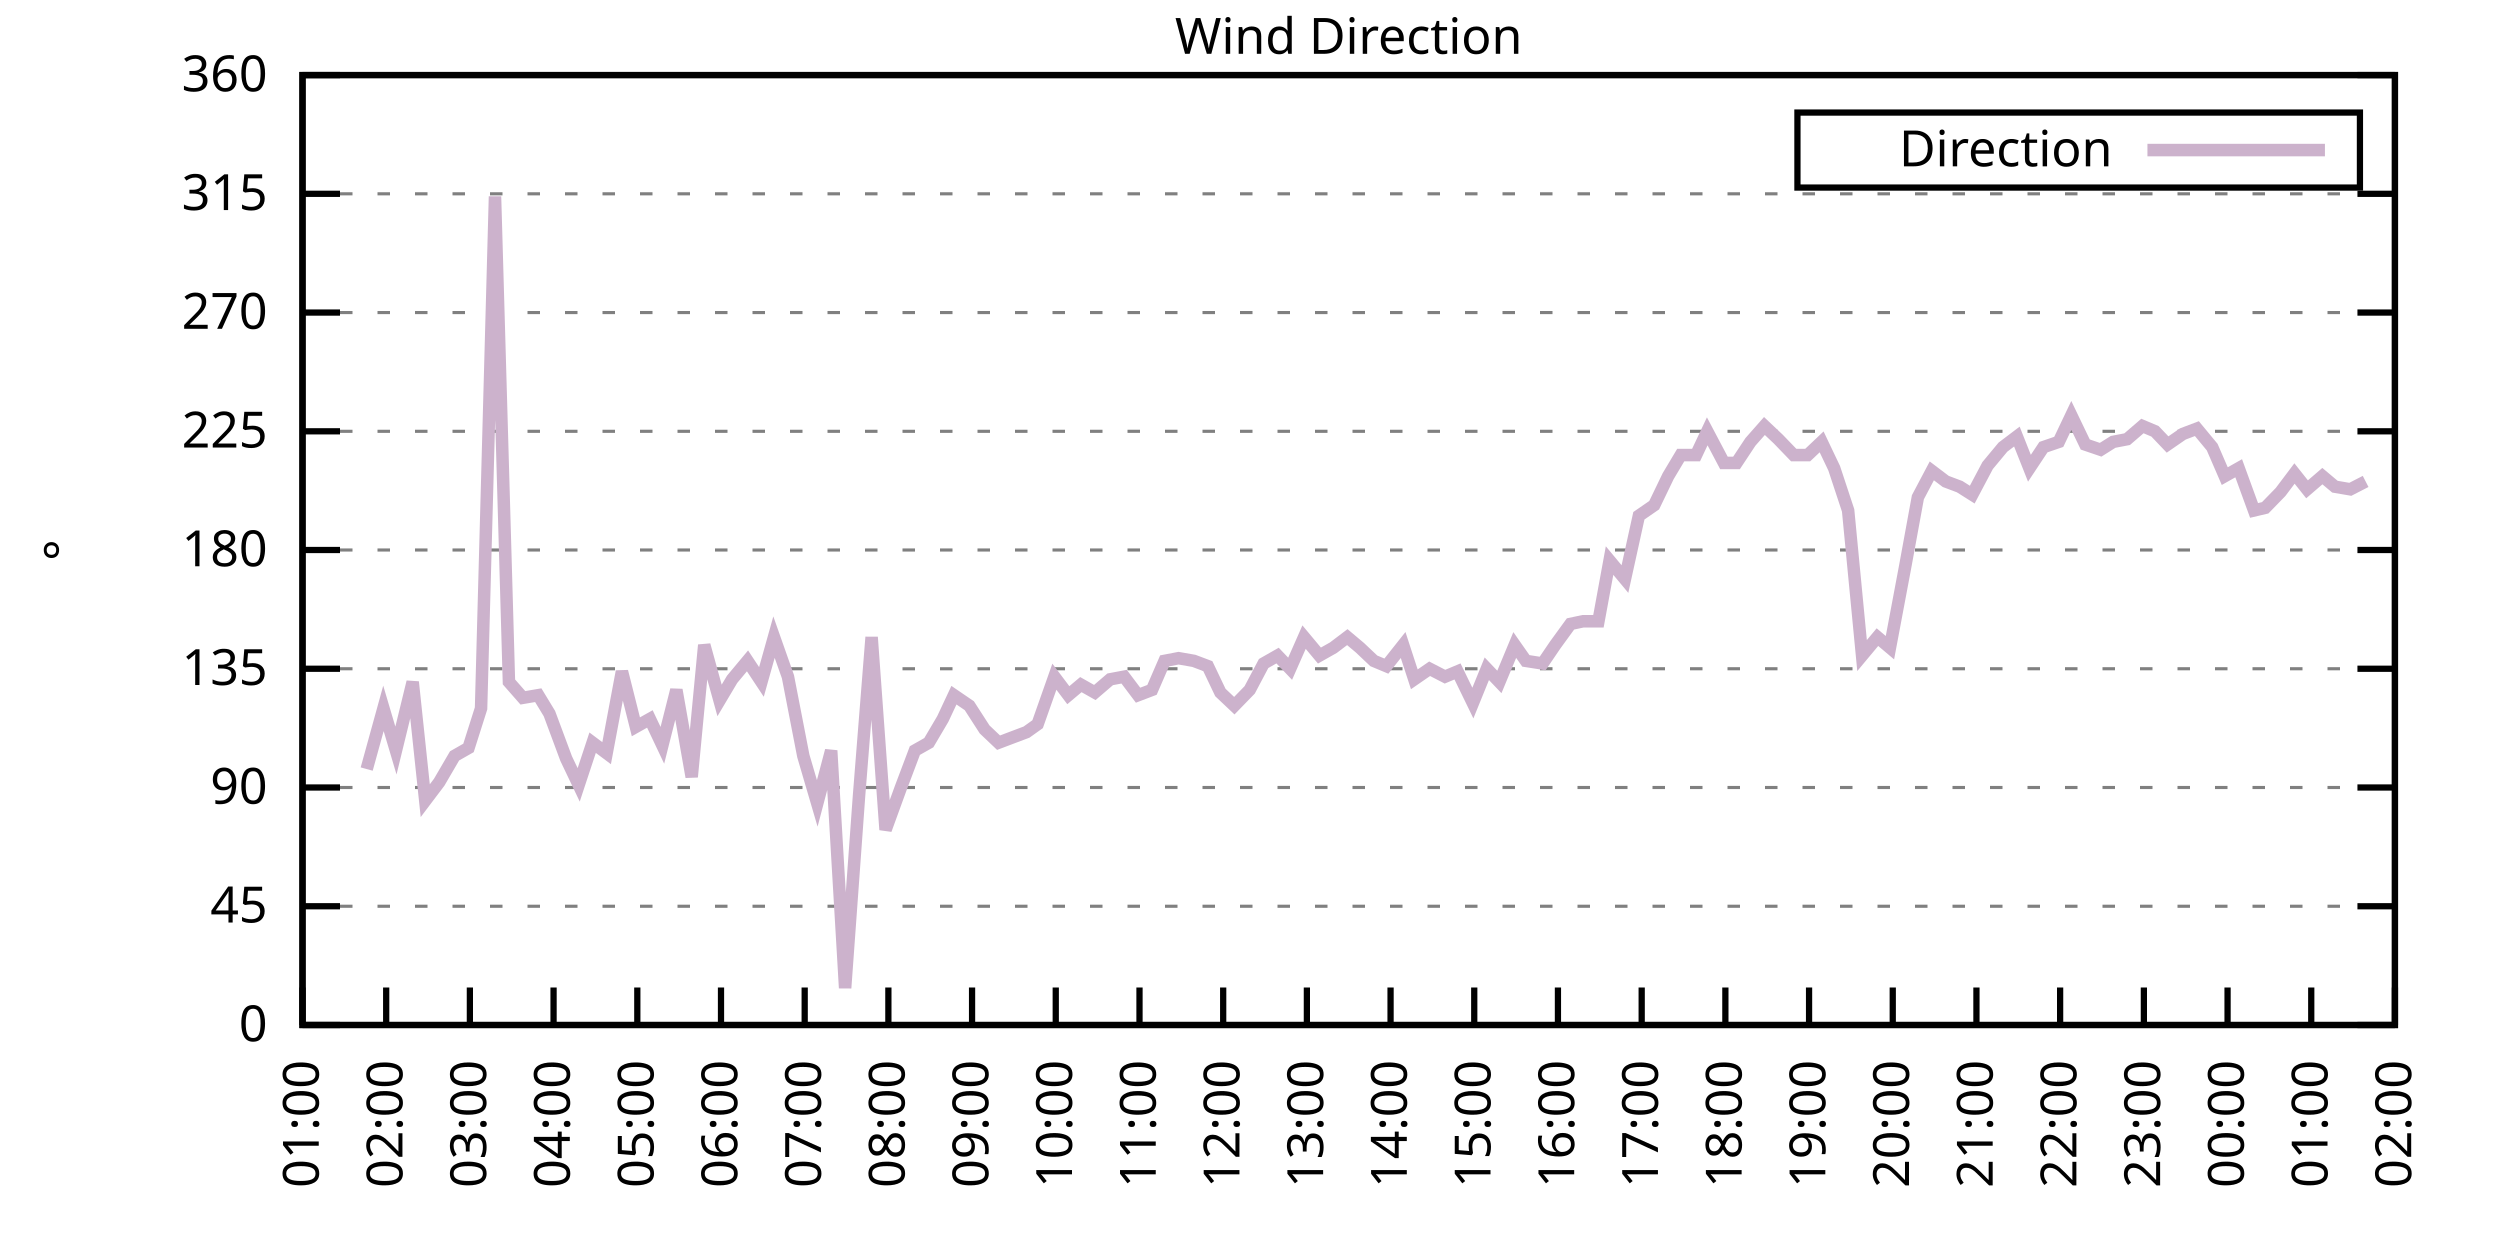
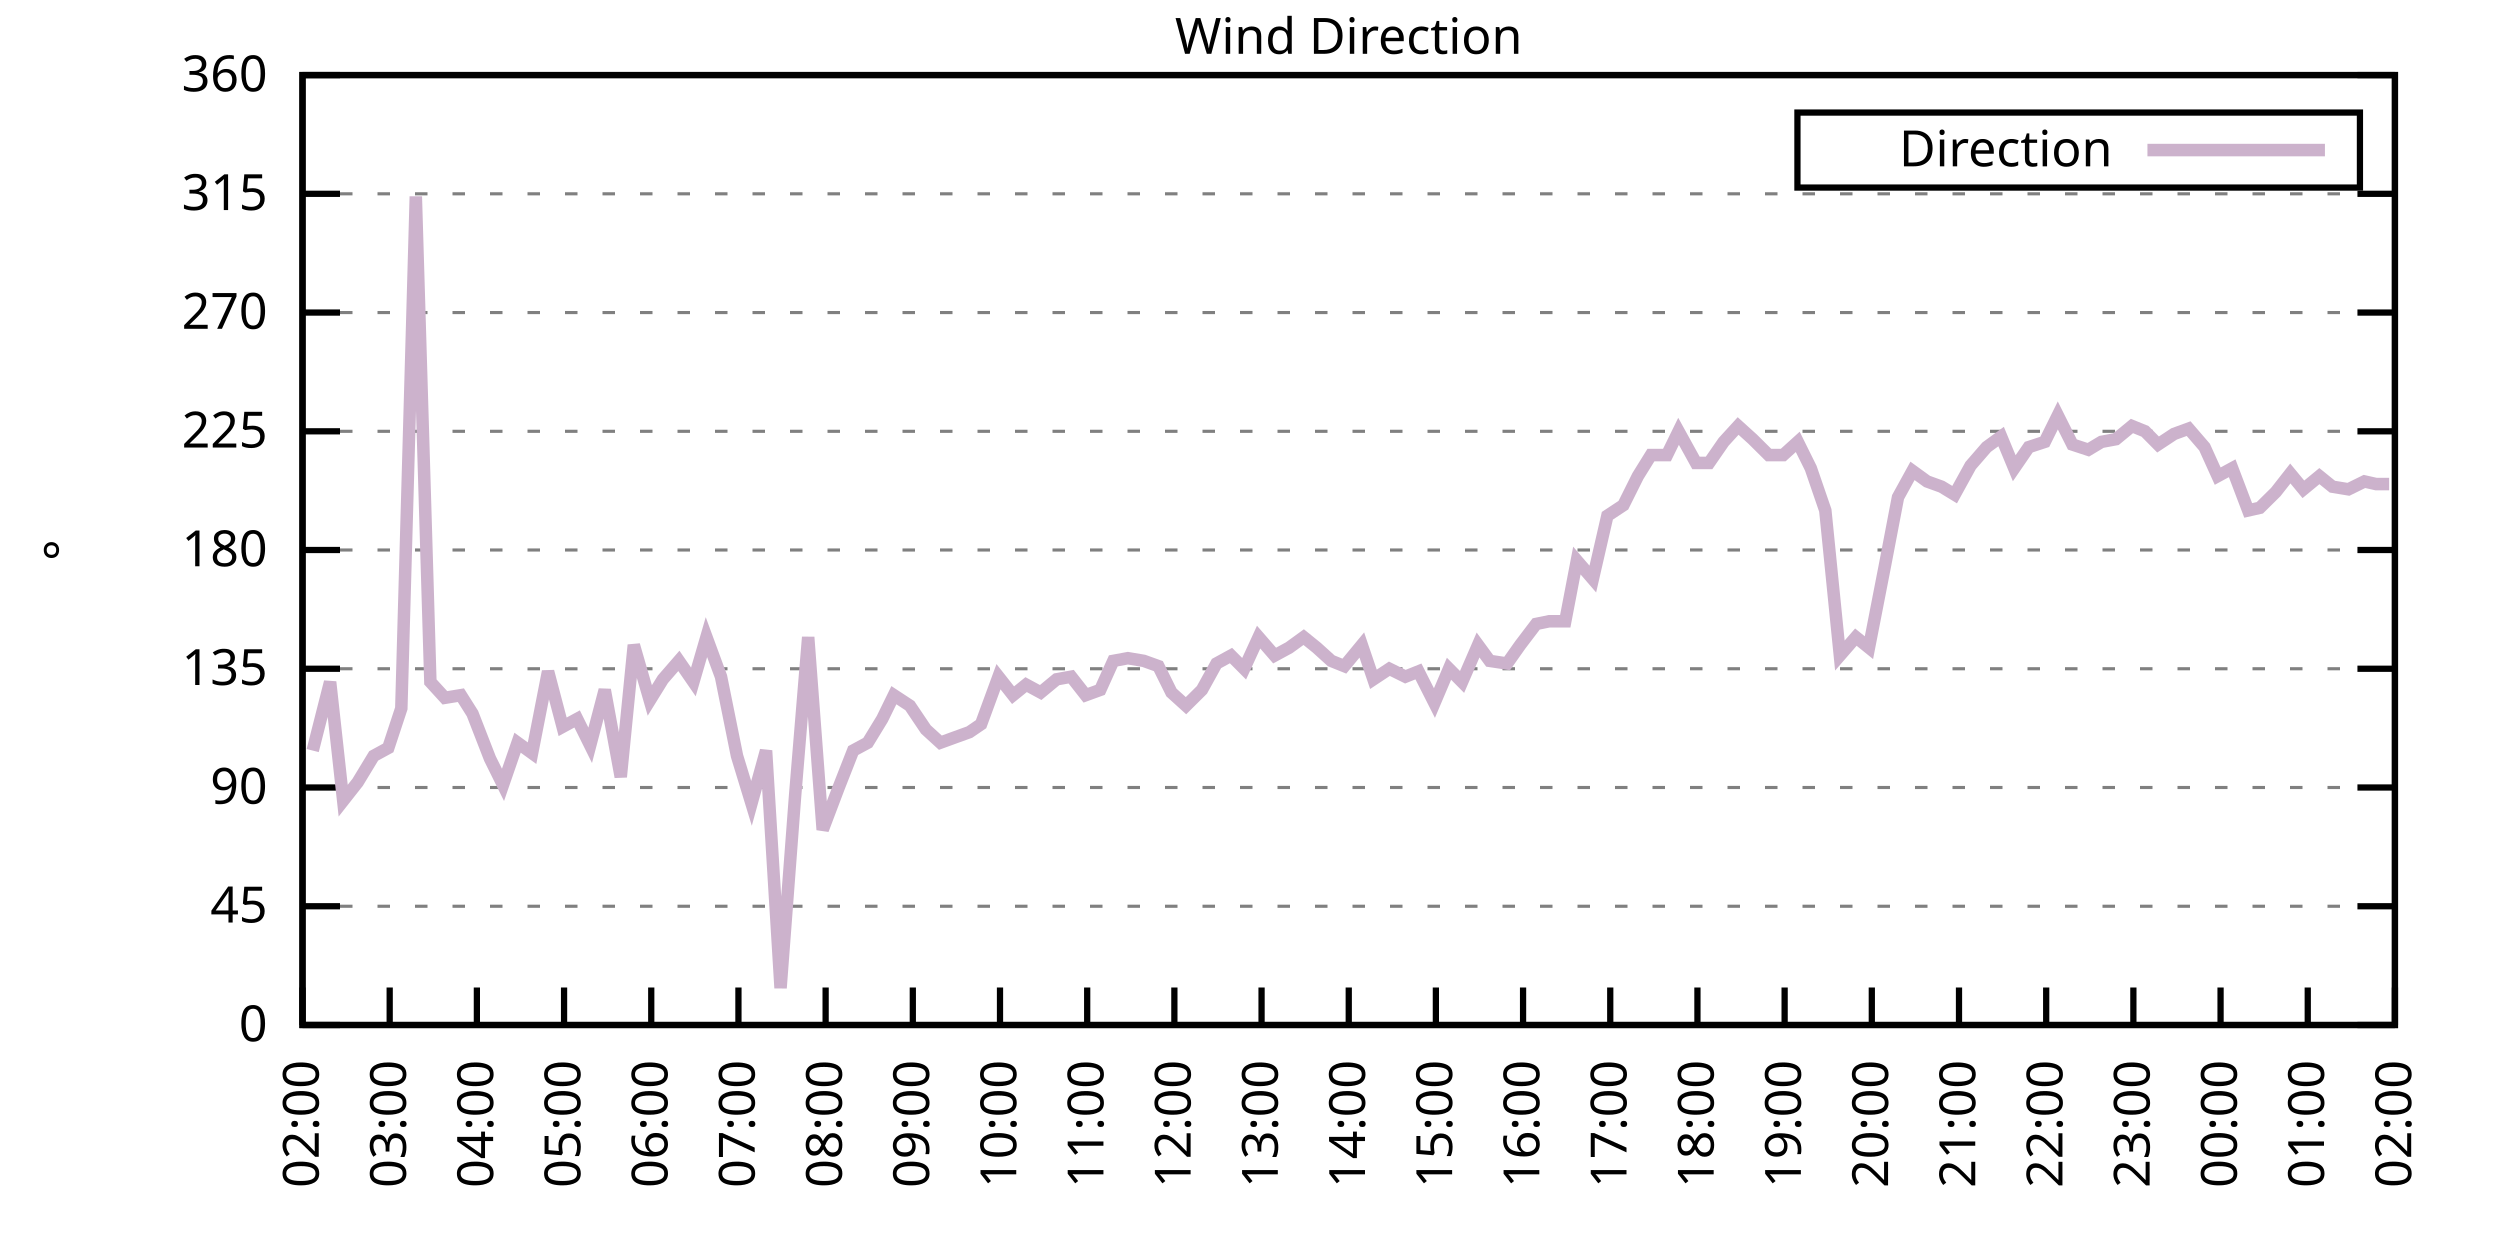
<svg xmlns="http://www.w3.org/2000/svg" xmlns:xlink="http://www.w3.org/1999/xlink" width="400" height="200" viewBox="0 0 400 200">
  <g id="gnuplot_canvas">
    <rect x="0" y="0" width="400" height="200" fill="none" />
    <defs>
      <circle id="gpDot" r="0.5" stroke-width="0.5" stroke="currentColor" />
      <path id="gpPt0" stroke-width="0.333" stroke="currentColor" d="M-1,0 h2 M0,-1 v2" />
      <path id="gpPt1" stroke-width="0.333" stroke="currentColor" d="M-1,-1 L1,1 M1,-1 L-1,1" />
      <path id="gpPt2" stroke-width="0.333" stroke="currentColor" d="M-1,0 L1,0 M0,-1 L0,1 M-1,-1 L1,1 M-1,1 L1,-1" />
      <rect id="gpPt3" stroke-width="0.333" stroke="currentColor" x="-1" y="-1" width="2" height="2" />
      <rect id="gpPt4" stroke-width="0.333" stroke="currentColor" fill="currentColor" x="-1" y="-1" width="2" height="2" />
      <circle id="gpPt5" stroke-width="0.333" stroke="currentColor" cx="0" cy="0" r="1" />
      <use xlink:href="#gpPt5" id="gpPt6" fill="currentColor" stroke="none" />
      <path id="gpPt7" stroke-width="0.333" stroke="currentColor" d="M0,-1.33 L-1.33,0.67 L1.33,0.67 z" />
      <use xlink:href="#gpPt7" id="gpPt8" fill="currentColor" stroke="none" />
      <use xlink:href="#gpPt7" id="gpPt9" stroke="currentColor" transform="rotate(180)" />
      <use xlink:href="#gpPt9" id="gpPt10" fill="currentColor" stroke="none" />
      <use xlink:href="#gpPt3" id="gpPt11" stroke="currentColor" transform="rotate(45)" />
      <use xlink:href="#gpPt11" id="gpPt12" fill="currentColor" stroke="none" />
      <path id="gpPt13" stroke-width="0.333" stroke="currentColor" d="M0,1.330 L1.265,0.411 L0.782,-1.067 L-0.782,-1.076 L-1.265,0.411 z" />
      <use xlink:href="#gpPt13" id="gpPt14" fill="currentColor" stroke="none" />
      <filter id="textbox" filterUnits="objectBoundingBox" x="0" y="0" height="1" width="1">
        <feFlood flood-color="white" flood-opacity="1" result="bgnd" />
        <feComposite in="SourceGraphic" in2="bgnd" operator="atop" />
      </filter>
      <filter id="greybox" filterUnits="objectBoundingBox" x="0" y="0" height="1" width="1">
        <feFlood flood-color="lightgrey" flood-opacity="1" result="grey" />
        <feComposite in="SourceGraphic" in2="grey" operator="atop" />
      </filter>
    </defs>
    <g fill="none" color="white" stroke="currentColor" stroke-width="1.00" stroke-linecap="butt" stroke-linejoin="miter">
</g>
    <g fill="none" color="black" stroke="currentColor" stroke-width="1.00" stroke-linecap="butt" stroke-linejoin="miter">
      <g stroke="none" shape-rendering="crispEdges">
        <polygon fill="rgb(255, 255, 255)" points="48.40,164.00 383.18,164.00 383.18,12.02 48.40,12.02 " />
      </g>
    </g>
    <g fill="none" color="black" stroke="currentColor" stroke-width="1.00" stroke-linecap="butt" stroke-linejoin="miter">
</g>
    <g fill="none" color="black" stroke="black" stroke-width="0.50" stroke-linecap="butt" stroke-linejoin="miter">
</g>
    <g fill="none" color="gray" stroke="currentColor" stroke-width="0.50" stroke-linecap="butt" stroke-linejoin="miter">
      <path stroke="gray" stroke-dasharray="2,4" class="gridline" d="M48.40,164.00 L383.19,164.00  " />
    </g>
    <g fill="none" color="gray" stroke="gray" stroke-width="1.00" stroke-linecap="butt" stroke-linejoin="miter">
</g>
    <g fill="none" color="black" stroke="currentColor" stroke-width="1.00" stroke-linecap="butt" stroke-linejoin="miter">
      <path stroke="black" d="M48.40,164.00 L54.40,164.00 M383.19,164.00 L377.19,164.00  " />
      <g transform="translate(42.80,166.60)" stroke="none" fill="black" font-family="Sans" font-size="8.00" text-anchor="end">
        <text>
          <tspan font-family="Sans"> 0</tspan>
        </text>
      </g>
    </g>
    <g fill="none" color="black" stroke="currentColor" stroke-width="1.00" stroke-linecap="butt" stroke-linejoin="miter">
</g>
    <g fill="none" color="black" stroke="black" stroke-width="0.50" stroke-linecap="butt" stroke-linejoin="miter">
</g>
    <g fill="none" color="gray" stroke="currentColor" stroke-width="0.50" stroke-linecap="butt" stroke-linejoin="miter">
      <path stroke="gray" stroke-dasharray="2,4" class="gridline" d="M48.40,145.00 L383.19,145.00  " />
    </g>
    <g fill="none" color="gray" stroke="gray" stroke-width="1.00" stroke-linecap="butt" stroke-linejoin="miter">
</g>
    <g fill="none" color="black" stroke="currentColor" stroke-width="1.00" stroke-linecap="butt" stroke-linejoin="miter">
      <path stroke="black" d="M48.40,145.00 L54.40,145.00 M383.19,145.00 L377.19,145.00  " />
      <g transform="translate(42.80,147.60)" stroke="none" fill="black" font-family="Sans" font-size="8.00" text-anchor="end">
        <text>
          <tspan font-family="Sans"> 45</tspan>
        </text>
      </g>
    </g>
    <g fill="none" color="black" stroke="currentColor" stroke-width="1.00" stroke-linecap="butt" stroke-linejoin="miter">
</g>
    <g fill="none" color="black" stroke="black" stroke-width="0.50" stroke-linecap="butt" stroke-linejoin="miter">
</g>
    <g fill="none" color="gray" stroke="currentColor" stroke-width="0.50" stroke-linecap="butt" stroke-linejoin="miter">
      <path stroke="gray" stroke-dasharray="2,4" class="gridline" d="M48.40,126.00 L383.19,126.00  " />
    </g>
    <g fill="none" color="gray" stroke="gray" stroke-width="1.00" stroke-linecap="butt" stroke-linejoin="miter">
</g>
    <g fill="none" color="black" stroke="currentColor" stroke-width="1.00" stroke-linecap="butt" stroke-linejoin="miter">
      <path stroke="black" d="M48.40,126.00 L54.40,126.00 M383.19,126.00 L377.19,126.00  " />
      <g transform="translate(42.80,128.60)" stroke="none" fill="black" font-family="Sans" font-size="8.00" text-anchor="end">
        <text>
          <tspan font-family="Sans"> 90</tspan>
        </text>
      </g>
    </g>
    <g fill="none" color="black" stroke="currentColor" stroke-width="1.00" stroke-linecap="butt" stroke-linejoin="miter">
</g>
    <g fill="none" color="black" stroke="black" stroke-width="0.50" stroke-linecap="butt" stroke-linejoin="miter">
</g>
    <g fill="none" color="gray" stroke="currentColor" stroke-width="0.50" stroke-linecap="butt" stroke-linejoin="miter">
      <path stroke="gray" stroke-dasharray="2,4" class="gridline" d="M48.40,107.00 L383.19,107.00  " />
    </g>
    <g fill="none" color="gray" stroke="gray" stroke-width="1.00" stroke-linecap="butt" stroke-linejoin="miter">
</g>
    <g fill="none" color="black" stroke="currentColor" stroke-width="1.00" stroke-linecap="butt" stroke-linejoin="miter">
      <path stroke="black" d="M48.40,107.00 L54.40,107.00 M383.19,107.00 L377.19,107.00  " />
      <g transform="translate(42.80,109.60)" stroke="none" fill="black" font-family="Sans" font-size="8.00" text-anchor="end">
        <text>
          <tspan font-family="Sans"> 135</tspan>
        </text>
      </g>
    </g>
    <g fill="none" color="black" stroke="currentColor" stroke-width="1.00" stroke-linecap="butt" stroke-linejoin="miter">
</g>
    <g fill="none" color="black" stroke="black" stroke-width="0.50" stroke-linecap="butt" stroke-linejoin="miter">
</g>
    <g fill="none" color="gray" stroke="currentColor" stroke-width="0.50" stroke-linecap="butt" stroke-linejoin="miter">
      <path stroke="gray" stroke-dasharray="2,4" class="gridline" d="M48.40,88.00 L383.19,88.00  " />
    </g>
    <g fill="none" color="gray" stroke="gray" stroke-width="1.00" stroke-linecap="butt" stroke-linejoin="miter">
</g>
    <g fill="none" color="black" stroke="currentColor" stroke-width="1.00" stroke-linecap="butt" stroke-linejoin="miter">
      <path stroke="black" d="M48.40,88.00 L54.40,88.00 M383.19,88.00 L377.19,88.00  " />
      <g transform="translate(42.80,90.60)" stroke="none" fill="black" font-family="Sans" font-size="8.00" text-anchor="end">
        <text>
          <tspan font-family="Sans"> 180</tspan>
        </text>
      </g>
    </g>
    <g fill="none" color="black" stroke="currentColor" stroke-width="1.00" stroke-linecap="butt" stroke-linejoin="miter">
</g>
    <g fill="none" color="black" stroke="black" stroke-width="0.50" stroke-linecap="butt" stroke-linejoin="miter">
</g>
    <g fill="none" color="gray" stroke="currentColor" stroke-width="0.50" stroke-linecap="butt" stroke-linejoin="miter">
      <path stroke="gray" stroke-dasharray="2,4" class="gridline" d="M48.40,69.01 L383.19,69.01  " />
    </g>
    <g fill="none" color="gray" stroke="gray" stroke-width="1.00" stroke-linecap="butt" stroke-linejoin="miter">
</g>
    <g fill="none" color="black" stroke="currentColor" stroke-width="1.00" stroke-linecap="butt" stroke-linejoin="miter">
      <path stroke="black" d="M48.40,69.01 L54.40,69.01 M383.19,69.01 L377.19,69.01  " />
      <g transform="translate(42.80,71.61)" stroke="none" fill="black" font-family="Sans" font-size="8.00" text-anchor="end">
        <text>
          <tspan font-family="Sans"> 225</tspan>
        </text>
      </g>
    </g>
    <g fill="none" color="black" stroke="currentColor" stroke-width="1.00" stroke-linecap="butt" stroke-linejoin="miter">
</g>
    <g fill="none" color="black" stroke="black" stroke-width="0.50" stroke-linecap="butt" stroke-linejoin="miter">
</g>
    <g fill="none" color="gray" stroke="currentColor" stroke-width="0.50" stroke-linecap="butt" stroke-linejoin="miter">
      <path stroke="gray" stroke-dasharray="2,4" class="gridline" d="M48.40,50.01 L383.19,50.01  " />
    </g>
    <g fill="none" color="gray" stroke="gray" stroke-width="1.00" stroke-linecap="butt" stroke-linejoin="miter">
</g>
    <g fill="none" color="black" stroke="currentColor" stroke-width="1.00" stroke-linecap="butt" stroke-linejoin="miter">
      <path stroke="black" d="M48.40,50.01 L54.40,50.01 M383.19,50.01 L377.19,50.01  " />
      <g transform="translate(42.80,52.61)" stroke="none" fill="black" font-family="Sans" font-size="8.00" text-anchor="end">
        <text>
          <tspan font-family="Sans"> 270</tspan>
        </text>
      </g>
    </g>
    <g fill="none" color="black" stroke="currentColor" stroke-width="1.00" stroke-linecap="butt" stroke-linejoin="miter">
</g>
    <g fill="none" color="black" stroke="black" stroke-width="0.50" stroke-linecap="butt" stroke-linejoin="miter">
</g>
    <g fill="none" color="gray" stroke="currentColor" stroke-width="0.50" stroke-linecap="butt" stroke-linejoin="miter">
      <path stroke="gray" stroke-dasharray="2,4" class="gridline" d="M48.40,31.01 L383.19,31.01  " />
    </g>
    <g fill="none" color="gray" stroke="gray" stroke-width="1.00" stroke-linecap="butt" stroke-linejoin="miter">
</g>
    <g fill="none" color="black" stroke="currentColor" stroke-width="1.00" stroke-linecap="butt" stroke-linejoin="miter">
      <path stroke="black" d="M48.40,31.01 L54.40,31.01 M383.19,31.01 L377.19,31.01  " />
      <g transform="translate(42.80,33.61)" stroke="none" fill="black" font-family="Sans" font-size="8.00" text-anchor="end">
        <text>
          <tspan font-family="Sans"> 315</tspan>
        </text>
      </g>
    </g>
    <g fill="none" color="black" stroke="currentColor" stroke-width="1.00" stroke-linecap="butt" stroke-linejoin="miter">
</g>
    <g fill="none" color="black" stroke="black" stroke-width="0.50" stroke-linecap="butt" stroke-linejoin="miter">
</g>
    <g fill="none" color="gray" stroke="currentColor" stroke-width="0.50" stroke-linecap="butt" stroke-linejoin="miter">
      <path stroke="gray" stroke-dasharray="2,4" class="gridline" d="M48.40,12.01 L383.19,12.01  " />
    </g>
    <g fill="none" color="gray" stroke="gray" stroke-width="1.00" stroke-linecap="butt" stroke-linejoin="miter">
</g>
    <g fill="none" color="black" stroke="currentColor" stroke-width="1.00" stroke-linecap="butt" stroke-linejoin="miter">
      <path stroke="black" d="M48.40,12.01 L54.40,12.01 M383.19,12.01 L377.19,12.01  " />
      <g transform="translate(42.80,14.61)" stroke="none" fill="black" font-family="Sans" font-size="8.00" text-anchor="end">
        <text>
          <tspan font-family="Sans"> 360</tspan>
        </text>
      </g>
    </g>
    <g fill="none" color="black" stroke="currentColor" stroke-width="1.00" stroke-linecap="butt" stroke-linejoin="miter">
      <path stroke="black" d="M48.40,164.00 L48.40,158.00  " />
      <g transform="translate(51.00,169.60) rotate(270.00)" stroke="none" fill="black" font-family="Sans" font-size="8.00" text-anchor="end">
        <text>
-           <tspan font-family="Sans">01:00</tspan>
-         </text>
-       </g>
-     </g>
-     <g fill="none" color="black" stroke="currentColor" stroke-width="1.00" stroke-linecap="butt" stroke-linejoin="miter">
-       <path stroke="black" d="M61.79,164.00 L61.79,158.00  " />
-       <g transform="translate(64.39,169.60) rotate(270.00)" stroke="none" fill="black" font-family="Sans" font-size="8.00" text-anchor="end">
-         <text>
          <tspan font-family="Sans">02:00</tspan>
        </text>
      </g>
    </g>
    <g fill="none" color="black" stroke="currentColor" stroke-width="1.00" stroke-linecap="butt" stroke-linejoin="miter">
-       <path stroke="black" d="M75.18,164.00 L75.18,158.00  " />
-       <g transform="translate(77.78,169.60) rotate(270.00)" stroke="none" fill="black" font-family="Sans" font-size="8.00" text-anchor="end">
+       <path stroke="black" d="M62.35,164.00 L62.35,158.00  " />
+       <g transform="translate(64.95,169.60) rotate(270.00)" stroke="none" fill="black" font-family="Sans" font-size="8.00" text-anchor="end">
        <text>
          <tspan font-family="Sans">03:00</tspan>
        </text>
      </g>
    </g>
    <g fill="none" color="black" stroke="currentColor" stroke-width="1.00" stroke-linecap="butt" stroke-linejoin="miter">
-       <path stroke="black" d="M88.57,164.00 L88.57,158.00  " />
-       <g transform="translate(91.17,169.60) rotate(270.00)" stroke="none" fill="black" font-family="Sans" font-size="8.00" text-anchor="end">
+       <path stroke="black" d="M76.30,164.00 L76.30,158.00  " />
+       <g transform="translate(78.90,169.60) rotate(270.00)" stroke="none" fill="black" font-family="Sans" font-size="8.00" text-anchor="end">
        <text>
          <tspan font-family="Sans">04:00</tspan>
        </text>
      </g>
    </g>
    <g fill="none" color="black" stroke="currentColor" stroke-width="1.00" stroke-linecap="butt" stroke-linejoin="miter">
-       <path stroke="black" d="M101.97,164.00 L101.97,158.00  " />
-       <g transform="translate(104.57,169.60) rotate(270.00)" stroke="none" fill="black" font-family="Sans" font-size="8.00" text-anchor="end">
+       <path stroke="black" d="M90.25,164.00 L90.25,158.00  " />
+       <g transform="translate(92.85,169.60) rotate(270.00)" stroke="none" fill="black" font-family="Sans" font-size="8.00" text-anchor="end">
        <text>
          <tspan font-family="Sans">05:00</tspan>
        </text>
      </g>
    </g>
    <g fill="none" color="black" stroke="currentColor" stroke-width="1.00" stroke-linecap="butt" stroke-linejoin="miter">
-       <path stroke="black" d="M115.36,164.00 L115.36,158.00  " />
-       <g transform="translate(117.96,169.60) rotate(270.00)" stroke="none" fill="black" font-family="Sans" font-size="8.00" text-anchor="end">
+       <path stroke="black" d="M104.20,164.00 L104.20,158.00  " />
+       <g transform="translate(106.80,169.60) rotate(270.00)" stroke="none" fill="black" font-family="Sans" font-size="8.00" text-anchor="end">
        <text>
          <tspan font-family="Sans">06:00</tspan>
        </text>
      </g>
    </g>
    <g fill="none" color="black" stroke="currentColor" stroke-width="1.00" stroke-linecap="butt" stroke-linejoin="miter">
-       <path stroke="black" d="M128.75,164.00 L128.75,158.00  " />
-       <g transform="translate(131.35,169.60) rotate(270.00)" stroke="none" fill="black" font-family="Sans" font-size="8.00" text-anchor="end">
+       <path stroke="black" d="M118.15,164.00 L118.15,158.00  " />
+       <g transform="translate(120.75,169.60) rotate(270.00)" stroke="none" fill="black" font-family="Sans" font-size="8.00" text-anchor="end">
        <text>
          <tspan font-family="Sans">07:00</tspan>
        </text>
      </g>
    </g>
    <g fill="none" color="black" stroke="currentColor" stroke-width="1.00" stroke-linecap="butt" stroke-linejoin="miter">
-       <path stroke="black" d="M142.14,164.00 L142.14,158.00  " />
-       <g transform="translate(144.74,169.60) rotate(270.00)" stroke="none" fill="black" font-family="Sans" font-size="8.00" text-anchor="end">
+       <path stroke="black" d="M132.10,164.00 L132.10,158.00  " />
+       <g transform="translate(134.70,169.60) rotate(270.00)" stroke="none" fill="black" font-family="Sans" font-size="8.00" text-anchor="end">
        <text>
          <tspan font-family="Sans">08:00</tspan>
        </text>
      </g>
    </g>
    <g fill="none" color="black" stroke="currentColor" stroke-width="1.00" stroke-linecap="butt" stroke-linejoin="miter">
-       <path stroke="black" d="M155.53,164.00 L155.53,158.00  " />
-       <g transform="translate(158.13,169.60) rotate(270.00)" stroke="none" fill="black" font-family="Sans" font-size="8.00" text-anchor="end">
+       <path stroke="black" d="M146.05,164.00 L146.05,158.00  " />
+       <g transform="translate(148.65,169.60) rotate(270.00)" stroke="none" fill="black" font-family="Sans" font-size="8.00" text-anchor="end">
        <text>
          <tspan font-family="Sans">09:00</tspan>
        </text>
      </g>
    </g>
    <g fill="none" color="black" stroke="currentColor" stroke-width="1.00" stroke-linecap="butt" stroke-linejoin="miter">
-       <path stroke="black" d="M168.92,164.00 L168.92,158.00  " />
-       <g transform="translate(171.52,169.60) rotate(270.00)" stroke="none" fill="black" font-family="Sans" font-size="8.00" text-anchor="end">
+       <path stroke="black" d="M160.00,164.00 L160.00,158.00  " />
+       <g transform="translate(162.60,169.60) rotate(270.00)" stroke="none" fill="black" font-family="Sans" font-size="8.00" text-anchor="end">
        <text>
          <tspan font-family="Sans">10:00</tspan>
        </text>
      </g>
    </g>
    <g fill="none" color="black" stroke="currentColor" stroke-width="1.00" stroke-linecap="butt" stroke-linejoin="miter">
-       <path stroke="black" d="M182.32,164.00 L182.32,158.00  " />
-       <g transform="translate(184.92,169.60) rotate(270.00)" stroke="none" fill="black" font-family="Sans" font-size="8.00" text-anchor="end">
+       <path stroke="black" d="M173.95,164.00 L173.95,158.00  " />
+       <g transform="translate(176.55,169.60) rotate(270.00)" stroke="none" fill="black" font-family="Sans" font-size="8.00" text-anchor="end">
        <text>
          <tspan font-family="Sans">11:00</tspan>
        </text>
      </g>
    </g>
    <g fill="none" color="black" stroke="currentColor" stroke-width="1.00" stroke-linecap="butt" stroke-linejoin="miter">
-       <path stroke="black" d="M195.71,164.00 L195.71,158.00  " />
-       <g transform="translate(198.31,169.60) rotate(270.00)" stroke="none" fill="black" font-family="Sans" font-size="8.00" text-anchor="end">
+       <path stroke="black" d="M187.90,164.00 L187.90,158.00  " />
+       <g transform="translate(190.50,169.60) rotate(270.00)" stroke="none" fill="black" font-family="Sans" font-size="8.00" text-anchor="end">
        <text>
          <tspan font-family="Sans">12:00</tspan>
        </text>
      </g>
    </g>
    <g fill="none" color="black" stroke="currentColor" stroke-width="1.00" stroke-linecap="butt" stroke-linejoin="miter">
-       <path stroke="black" d="M209.10,164.00 L209.10,158.00  " />
-       <g transform="translate(211.70,169.60) rotate(270.00)" stroke="none" fill="black" font-family="Sans" font-size="8.00" text-anchor="end">
+       <path stroke="black" d="M201.85,164.00 L201.85,158.00  " />
+       <g transform="translate(204.45,169.60) rotate(270.00)" stroke="none" fill="black" font-family="Sans" font-size="8.00" text-anchor="end">
        <text>
          <tspan font-family="Sans">13:00</tspan>
        </text>
      </g>
    </g>
    <g fill="none" color="black" stroke="currentColor" stroke-width="1.00" stroke-linecap="butt" stroke-linejoin="miter">
-       <path stroke="black" d="M222.49,164.00 L222.49,158.00  " />
-       <g transform="translate(225.09,169.60) rotate(270.00)" stroke="none" fill="black" font-family="Sans" font-size="8.00" text-anchor="end">
+       <path stroke="black" d="M215.80,164.00 L215.80,158.00  " />
+       <g transform="translate(218.40,169.60) rotate(270.00)" stroke="none" fill="black" font-family="Sans" font-size="8.00" text-anchor="end">
        <text>
          <tspan font-family="Sans">14:00</tspan>
        </text>
      </g>
    </g>
    <g fill="none" color="black" stroke="currentColor" stroke-width="1.00" stroke-linecap="butt" stroke-linejoin="miter">
-       <path stroke="black" d="M235.88,164.00 L235.88,158.00  " />
-       <g transform="translate(238.48,169.60) rotate(270.00)" stroke="none" fill="black" font-family="Sans" font-size="8.00" text-anchor="end">
+       <path stroke="black" d="M229.74,164.00 L229.74,158.00  " />
+       <g transform="translate(232.34,169.60) rotate(270.00)" stroke="none" fill="black" font-family="Sans" font-size="8.00" text-anchor="end">
        <text>
          <tspan font-family="Sans">15:00</tspan>
        </text>
      </g>
    </g>
    <g fill="none" color="black" stroke="currentColor" stroke-width="1.00" stroke-linecap="butt" stroke-linejoin="miter">
-       <path stroke="black" d="M249.27,164.00 L249.27,158.00  " />
-       <g transform="translate(251.87,169.60) rotate(270.00)" stroke="none" fill="black" font-family="Sans" font-size="8.00" text-anchor="end">
+       <path stroke="black" d="M243.69,164.00 L243.69,158.00  " />
+       <g transform="translate(246.29,169.60) rotate(270.00)" stroke="none" fill="black" font-family="Sans" font-size="8.00" text-anchor="end">
        <text>
          <tspan font-family="Sans">16:00</tspan>
        </text>
      </g>
    </g>
    <g fill="none" color="black" stroke="currentColor" stroke-width="1.00" stroke-linecap="butt" stroke-linejoin="miter">
-       <path stroke="black" d="M262.67,164.00 L262.67,158.00  " />
-       <g transform="translate(265.27,169.60) rotate(270.00)" stroke="none" fill="black" font-family="Sans" font-size="8.00" text-anchor="end">
+       <path stroke="black" d="M257.64,164.00 L257.64,158.00  " />
+       <g transform="translate(260.24,169.60) rotate(270.00)" stroke="none" fill="black" font-family="Sans" font-size="8.00" text-anchor="end">
        <text>
          <tspan font-family="Sans">17:00</tspan>
        </text>
      </g>
    </g>
    <g fill="none" color="black" stroke="currentColor" stroke-width="1.00" stroke-linecap="butt" stroke-linejoin="miter">
-       <path stroke="black" d="M276.06,164.00 L276.06,158.00  " />
-       <g transform="translate(278.66,169.60) rotate(270.00)" stroke="none" fill="black" font-family="Sans" font-size="8.00" text-anchor="end">
+       <path stroke="black" d="M271.59,164.00 L271.59,158.00  " />
+       <g transform="translate(274.19,169.60) rotate(270.00)" stroke="none" fill="black" font-family="Sans" font-size="8.00" text-anchor="end">
        <text>
          <tspan font-family="Sans">18:00</tspan>
        </text>
      </g>
    </g>
    <g fill="none" color="black" stroke="currentColor" stroke-width="1.00" stroke-linecap="butt" stroke-linejoin="miter">
-       <path stroke="black" d="M289.45,164.00 L289.45,158.00  " />
-       <g transform="translate(292.05,169.60) rotate(270.00)" stroke="none" fill="black" font-family="Sans" font-size="8.00" text-anchor="end">
+       <path stroke="black" d="M285.54,164.00 L285.54,158.00  " />
+       <g transform="translate(288.14,169.60) rotate(270.00)" stroke="none" fill="black" font-family="Sans" font-size="8.00" text-anchor="end">
        <text>
          <tspan font-family="Sans">19:00</tspan>
        </text>
      </g>
    </g>
    <g fill="none" color="black" stroke="currentColor" stroke-width="1.00" stroke-linecap="butt" stroke-linejoin="miter">
-       <path stroke="black" d="M302.84,164.00 L302.84,158.00  " />
-       <g transform="translate(305.44,169.60) rotate(270.00)" stroke="none" fill="black" font-family="Sans" font-size="8.00" text-anchor="end">
+       <path stroke="black" d="M299.49,164.00 L299.49,158.00  " />
+       <g transform="translate(302.09,169.60) rotate(270.00)" stroke="none" fill="black" font-family="Sans" font-size="8.00" text-anchor="end">
        <text>
          <tspan font-family="Sans">20:00</tspan>
        </text>
      </g>
    </g>
    <g fill="none" color="black" stroke="currentColor" stroke-width="1.00" stroke-linecap="butt" stroke-linejoin="miter">
-       <path stroke="black" d="M316.23,164.00 L316.23,158.00  " />
-       <g transform="translate(318.83,169.60) rotate(270.00)" stroke="none" fill="black" font-family="Sans" font-size="8.00" text-anchor="end">
+       <path stroke="black" d="M313.44,164.00 L313.44,158.00  " />
+       <g transform="translate(316.04,169.60) rotate(270.00)" stroke="none" fill="black" font-family="Sans" font-size="8.00" text-anchor="end">
        <text>
          <tspan font-family="Sans">21:00</tspan>
        </text>
      </g>
    </g>
    <g fill="none" color="black" stroke="currentColor" stroke-width="1.00" stroke-linecap="butt" stroke-linejoin="miter">
-       <path stroke="black" d="M329.62,164.00 L329.62,158.00  " />
-       <g transform="translate(332.22,169.60) rotate(270.00)" stroke="none" fill="black" font-family="Sans" font-size="8.00" text-anchor="end">
+       <path stroke="black" d="M327.39,164.00 L327.39,158.00  " />
+       <g transform="translate(329.99,169.60) rotate(270.00)" stroke="none" fill="black" font-family="Sans" font-size="8.00" text-anchor="end">
        <text>
          <tspan font-family="Sans">22:00</tspan>
        </text>
      </g>
    </g>
    <g fill="none" color="black" stroke="currentColor" stroke-width="1.00" stroke-linecap="butt" stroke-linejoin="miter">
-       <path stroke="black" d="M343.02,164.00 L343.02,158.00  " />
-       <g transform="translate(345.62,169.60) rotate(270.00)" stroke="none" fill="black" font-family="Sans" font-size="8.00" text-anchor="end">
+       <path stroke="black" d="M341.34,164.00 L341.34,158.00  " />
+       <g transform="translate(343.94,169.60) rotate(270.00)" stroke="none" fill="black" font-family="Sans" font-size="8.00" text-anchor="end">
        <text>
          <tspan font-family="Sans">23:00</tspan>
        </text>
      </g>
    </g>
    <g fill="none" color="black" stroke="currentColor" stroke-width="1.00" stroke-linecap="butt" stroke-linejoin="miter">
-       <path stroke="black" d="M356.41,164.00 L356.41,158.00  " />
-       <g transform="translate(359.01,169.60) rotate(270.00)" stroke="none" fill="black" font-family="Sans" font-size="8.00" text-anchor="end">
+       <path stroke="black" d="M355.29,164.00 L355.29,158.00  " />
+       <g transform="translate(357.89,169.60) rotate(270.00)" stroke="none" fill="black" font-family="Sans" font-size="8.00" text-anchor="end">
        <text>
          <tspan font-family="Sans">00:00</tspan>
        </text>
      </g>
    </g>
    <g fill="none" color="black" stroke="currentColor" stroke-width="1.00" stroke-linecap="butt" stroke-linejoin="miter">
-       <path stroke="black" d="M369.80,164.00 L369.80,158.00  " />
-       <g transform="translate(372.40,169.60) rotate(270.00)" stroke="none" fill="black" font-family="Sans" font-size="8.00" text-anchor="end">
+       <path stroke="black" d="M369.24,164.00 L369.24,158.00  " />
+       <g transform="translate(371.84,169.60) rotate(270.00)" stroke="none" fill="black" font-family="Sans" font-size="8.00" text-anchor="end">
        <text>
          <tspan font-family="Sans">01:00</tspan>
        </text>
      </g>
    </g>
    <g fill="none" color="black" stroke="currentColor" stroke-width="1.00" stroke-linecap="butt" stroke-linejoin="miter">
      <path stroke="black" d="M383.19,164.00 L383.19,158.00  " />
      <g transform="translate(385.79,169.60) rotate(270.00)" stroke="none" fill="black" font-family="Sans" font-size="8.00" text-anchor="end">
        <text>
          <tspan font-family="Sans">02:00</tspan>
        </text>
      </g>
    </g>
    <g fill="none" color="black" stroke="currentColor" stroke-width="1.00" stroke-linecap="butt" stroke-linejoin="miter">
</g>
    <g fill="none" color="black" stroke="currentColor" stroke-width="1.00" stroke-linecap="butt" stroke-linejoin="miter">
      <path stroke="black" d="M48.40,12.01 L48.40,164.00 L383.19,164.00 L383.19,12.01 L48.40,12.01 Z  " />
    </g>
    <g fill="none" color="black" stroke="currentColor" stroke-width="1.00" stroke-linecap="butt" stroke-linejoin="miter">
</g>
    <g fill="none" color="black" stroke="currentColor" stroke-width="1.00" stroke-linecap="butt" stroke-linejoin="miter">
      <path stroke="black" d="M287.59,30.01 L287.59,18.01 L377.59,18.01 L377.59,30.01 L287.59,30.01 Z  " />
    </g>
    <g id="Wind_direction_plot_1">
      <g fill="none" color="white" stroke="black" stroke-width="2.00" stroke-linecap="butt" stroke-linejoin="miter">
</g>
      <g fill="none" color="black" stroke="currentColor" stroke-width="2.00" stroke-linecap="butt" stroke-linejoin="miter">
        <g transform="translate(337.99,26.61)" stroke="none" fill="black" font-family="Sans" font-size="8.00" text-anchor="end">
          <text>
            <tspan font-family="Sans">Direction</tspan>
          </text>
        </g>
      </g>
      <g fill="none" color="black" stroke="currentColor" stroke-width="2.00" stroke-linecap="butt" stroke-linejoin="miter">
-         <path stroke="rgb(204, 178, 204)" d="M343.59,24.01 L371.99,24.01 M58.67,123.05 L61.35,113.34 L63.35,120.09 L66.03,109.11 L68.04,128.11 L70.27,125.16   L72.73,120.94 L74.96,119.67 L76.97,113.34 L79.20,31.43 L81.43,109.11 L83.66,111.65 L86.12,111.23 L87.91,114.18   L90.58,121.36 L92.59,125.58 L94.82,118.83 L97.06,120.51 L99.51,107.43 L101.74,116.29 L103.98,115.03 L105.98,119.25   L108.22,110.38 L110.67,124.31 L112.68,103.20 L115.13,112.07 L117.14,108.69 L119.60,105.74 L121.83,109.11 L123.84,101.94   L126.07,108.27 L128.53,120.94 L130.76,128.54 L132.99,120.09 L135.22,158.09 L137.45,127.27 L139.46,101.94 L141.69,132.76   L144.15,126.00 L146.38,120.09 L148.61,118.83 L150.85,115.03 L152.63,111.23 L155.09,112.91 L157.54,116.71 L159.77,118.83   L162.01,117.98 L164.24,117.14 L166.02,115.87 L168.70,108.27 L170.93,111.23 L172.94,109.54 L175.17,110.80 L177.63,108.69   L179.86,108.27 L182.09,111.23 L184.32,110.38 L186.33,105.74 L188.57,105.31 L191.02,105.74 L193.25,106.58 L195.26,110.80   L197.49,112.91 L199.95,110.38 L202.18,106.16 L204.41,104.89 L206.42,107.00 L208.65,101.94 L211.11,104.89 L213.34,103.63   L215.57,101.94 L217.58,103.63 L219.81,105.74 L221.82,106.58 L224.50,103.20 L226.29,108.69 L228.74,107.00 L231.20,108.27   L233.20,107.43 L235.66,112.49 L237.89,107.00 L239.90,109.11 L242.36,103.20 L244.14,105.74 L246.82,106.16 L248.83,103.20   L251.28,99.83 L253.29,99.40 L255.75,99.40 L257.53,89.69 L259.99,92.65 L262.22,82.52 L264.67,80.83 L266.91,76.18   L268.92,72.81 L271.37,72.81 L273.16,69.01 L275.83,74.07 L277.84,74.07 L280.07,70.70 L282.31,68.16 L284.54,70.27   L286.99,72.81 L289.23,72.81 L291.46,70.70 L293.47,74.92 L295.70,81.67 L297.93,104.89 L300.39,101.94 L302.39,103.63   L304.85,90.54 L306.86,79.56 L309.09,75.34 L311.32,77.03 L313.55,77.87 L315.56,79.14 L318.02,74.49 L320.47,71.54   L322.70,69.85 L324.71,74.92 L326.95,71.54 L329.40,70.70 L331.41,66.47 L333.64,71.12 L336.10,71.96 L338.10,70.70   L340.34,70.27 L342.79,68.16 L344.80,69.01 L346.81,71.12 L349.26,69.43 L351.50,68.58 L353.95,71.54 L355.96,76.18   L358.19,74.92 L360.65,81.67 L362.43,81.25 L364.89,78.72 L367.12,75.76 L369.13,78.29 L371.58,76.18 L373.59,77.87   L376.05,78.29 L378.50,77.03  " />
+         <path stroke="rgb(204, 178, 204)" d="M343.59,24.01 L371.99,24.01 M50.03,120.09 L52.82,109.11 L54.91,128.11 L57.23,125.16 L59.79,120.94 L62.12,119.67   L64.21,113.34 L66.53,31.43 L68.86,109.11 L71.18,111.65 L73.74,111.23 L75.60,114.18 L78.39,121.36 L80.48,125.58   L82.81,118.83 L85.13,120.51 L87.69,107.43 L90.02,116.29 L92.34,115.03 L94.43,119.25 L96.76,110.38 L99.32,124.31   L101.41,103.20 L103.97,112.07 L106.06,108.69 L108.62,105.74 L110.94,109.11 L113.03,101.94 L115.36,108.27 L117.92,120.94   L120.24,128.54 L122.57,120.09 L124.89,158.09 L127.22,127.27 L129.31,101.94 L131.63,132.76 L134.19,126.00 L136.51,120.09   L138.84,118.83 L141.16,115.03 L143.02,111.23 L145.58,112.91 L148.14,116.71 L150.46,118.83 L152.79,117.98 L155.11,117.14   L156.97,115.87 L159.76,108.27 L162.09,111.23 L164.18,109.54 L166.51,110.80 L169.06,108.69 L171.39,108.27 L173.71,111.23   L176.04,110.38 L178.13,105.74 L180.46,105.31 L183.01,105.74 L185.34,106.58 L187.43,110.80 L189.76,112.91 L192.31,110.38   L194.64,106.16 L196.96,104.89 L199.06,107.00 L201.38,101.94 L203.94,104.89 L206.26,103.63 L208.59,101.94 L210.68,103.63   L213.01,105.74 L215.10,106.58 L217.89,103.20 L219.75,108.69 L222.30,107.00 L224.86,108.27 L226.95,107.43 L229.51,112.49   L231.84,107.00 L233.93,109.11 L236.49,103.20 L238.35,105.74 L241.14,106.16 L243.23,103.20 L245.79,99.83 L247.88,99.40   L250.44,99.40 L252.30,89.69 L254.85,92.65 L257.18,82.52 L259.74,80.83 L262.06,76.18 L264.15,72.81 L266.71,72.81   L268.57,69.01 L271.36,74.07 L273.45,74.07 L275.78,70.70 L278.10,68.16 L280.43,70.27 L282.99,72.81 L285.31,72.81   L287.64,70.70 L289.73,74.92 L292.05,81.67 L294.38,104.89 L296.94,101.94 L299.03,103.63 L301.58,90.54 L303.68,79.56   L306.00,75.34 L308.33,77.03 L310.65,77.87 L312.74,79.14 L315.30,74.49 L317.86,71.54 L320.18,69.85 L322.28,74.92   L324.60,71.54 L327.16,70.70 L329.25,66.47 L331.58,71.12 L334.13,71.96 L336.23,70.70 L338.55,70.27 L341.11,68.16   L343.20,69.01 L345.29,71.12 L347.85,69.43 L350.18,68.58 L352.73,71.54 L354.83,76.18 L357.15,74.92 L359.71,81.67   L361.57,81.25 L364.13,78.72 L366.45,75.76 L368.54,78.29 L371.10,76.18 L373.19,77.87 L375.75,78.29 L378.31,77.03   L380.17,77.45 L382.26,77.45  " />
      </g>
    </g>
    <g fill="none" color="black" stroke="currentColor" stroke-width="2.00" stroke-linecap="butt" stroke-linejoin="miter">
</g>
    <g fill="none" color="black" stroke="black" stroke-width="1.00" stroke-linecap="butt" stroke-linejoin="miter">
</g>
    <g fill="none" color="black" stroke="currentColor" stroke-width="1.00" stroke-linecap="butt" stroke-linejoin="miter">
      <path stroke="black" d="M48.40,12.01 L48.40,164.00 L383.19,164.00 L383.19,12.01 L48.40,12.01 Z  " />
      <g transform="translate(12.80,88.01) rotate(270.00)" stroke="none" fill="black" font-family="Sans" font-size="8.00" text-anchor="middle">
        <text>
          <tspan font-family="Sans">°</tspan>
        </text>
      </g>
    </g>
    <g fill="none" color="black" stroke="currentColor" stroke-width="1.00" stroke-linecap="butt" stroke-linejoin="miter">
</g>
    <g fill="none" color="black" stroke="currentColor" stroke-width="1.00" stroke-linecap="butt" stroke-linejoin="miter">
      <g transform="translate(215.79,8.61)" stroke="none" fill="black" font-family="Sans" font-size="8.00" text-anchor="middle">
        <text>
          <tspan font-family="Sans">Wind Direction</tspan>
        </text>
      </g>
    </g>
    <g fill="none" color="black" stroke="currentColor" stroke-width="1.00" stroke-linecap="butt" stroke-linejoin="miter">
</g>
  </g>
</svg>
